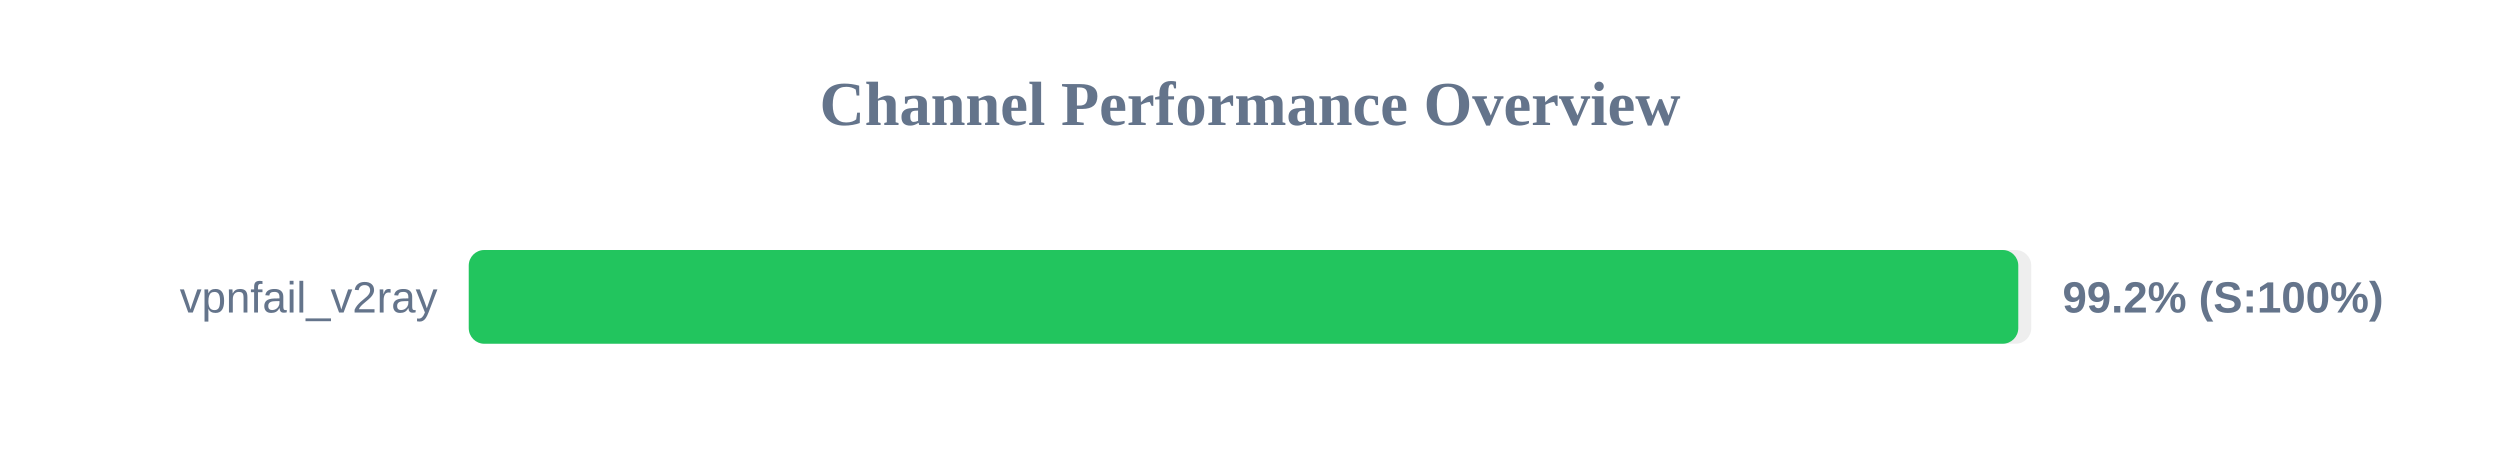
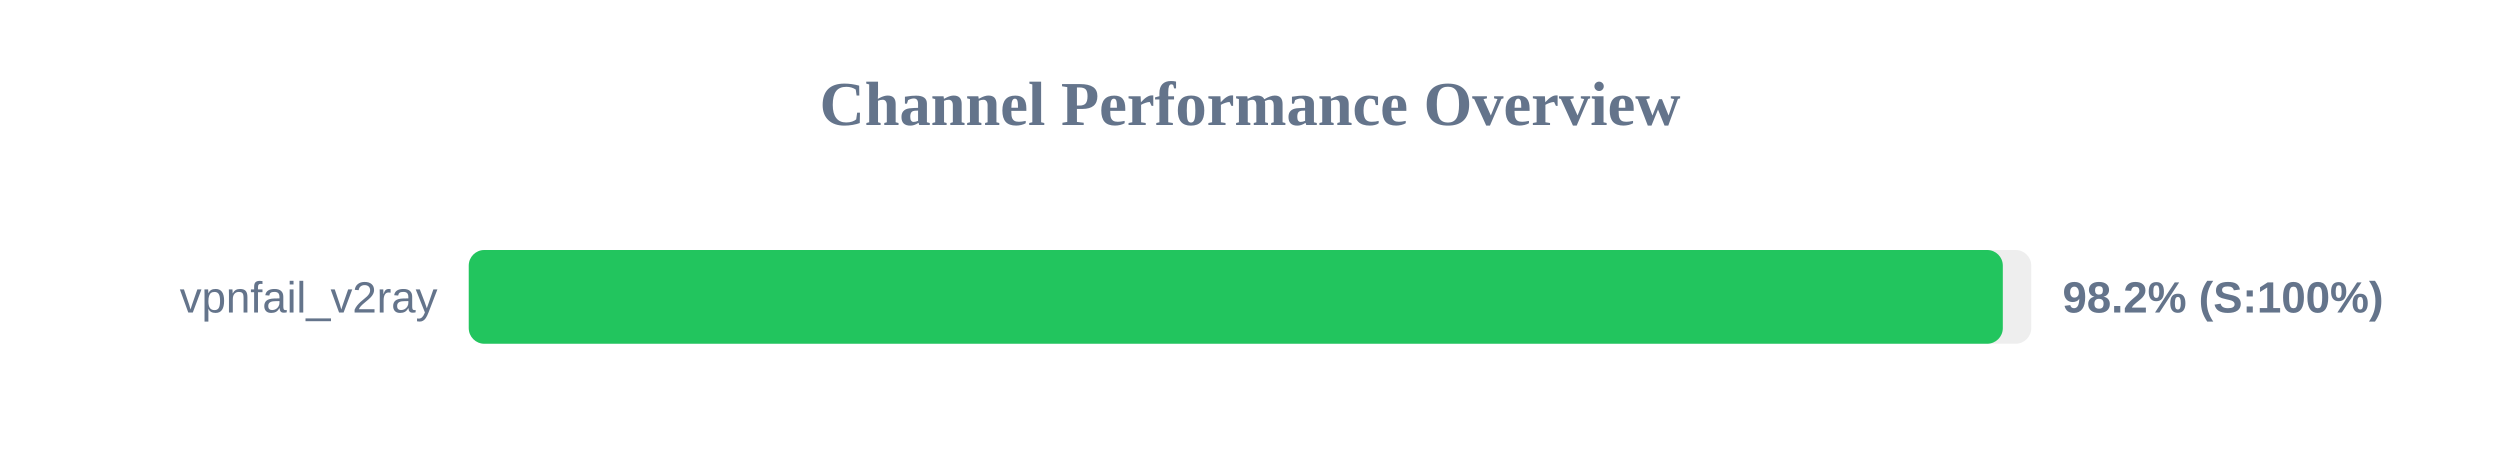
<svg xmlns="http://www.w3.org/2000/svg" width="800" height="150" version="1.1">
  <style>
        .row { font: 14px Arial; fill: #64748b; }
        .score { font: bold 14px Arial; fill: #64748b; }
    </style>
  <text x="400" y="40" text-anchor="middle" font-size="20px" font-weight="bold" fill="#64748b">Channel Performance Overview</text>
  <rect x="150" y="80" width="500" height="30" fill="#eee" rx="5" />
-   <rect x="150" y="80" width="495.85" height="30" fill="#22c55e" rx="5" />
+   <rect x="150" y="80" width="490.9" height="30" fill="#22c55e" rx="5" />
  <text x="140" y="100" text-anchor="end" class="row">vpnfail_v2ray</text>
-   <text x="660" y="100" text-anchor="start" class="score">99.2% (S:100%)</text>
+   <text x="660" y="100" text-anchor="start" class="score">98.2% (S:100%)</text>
</svg>
